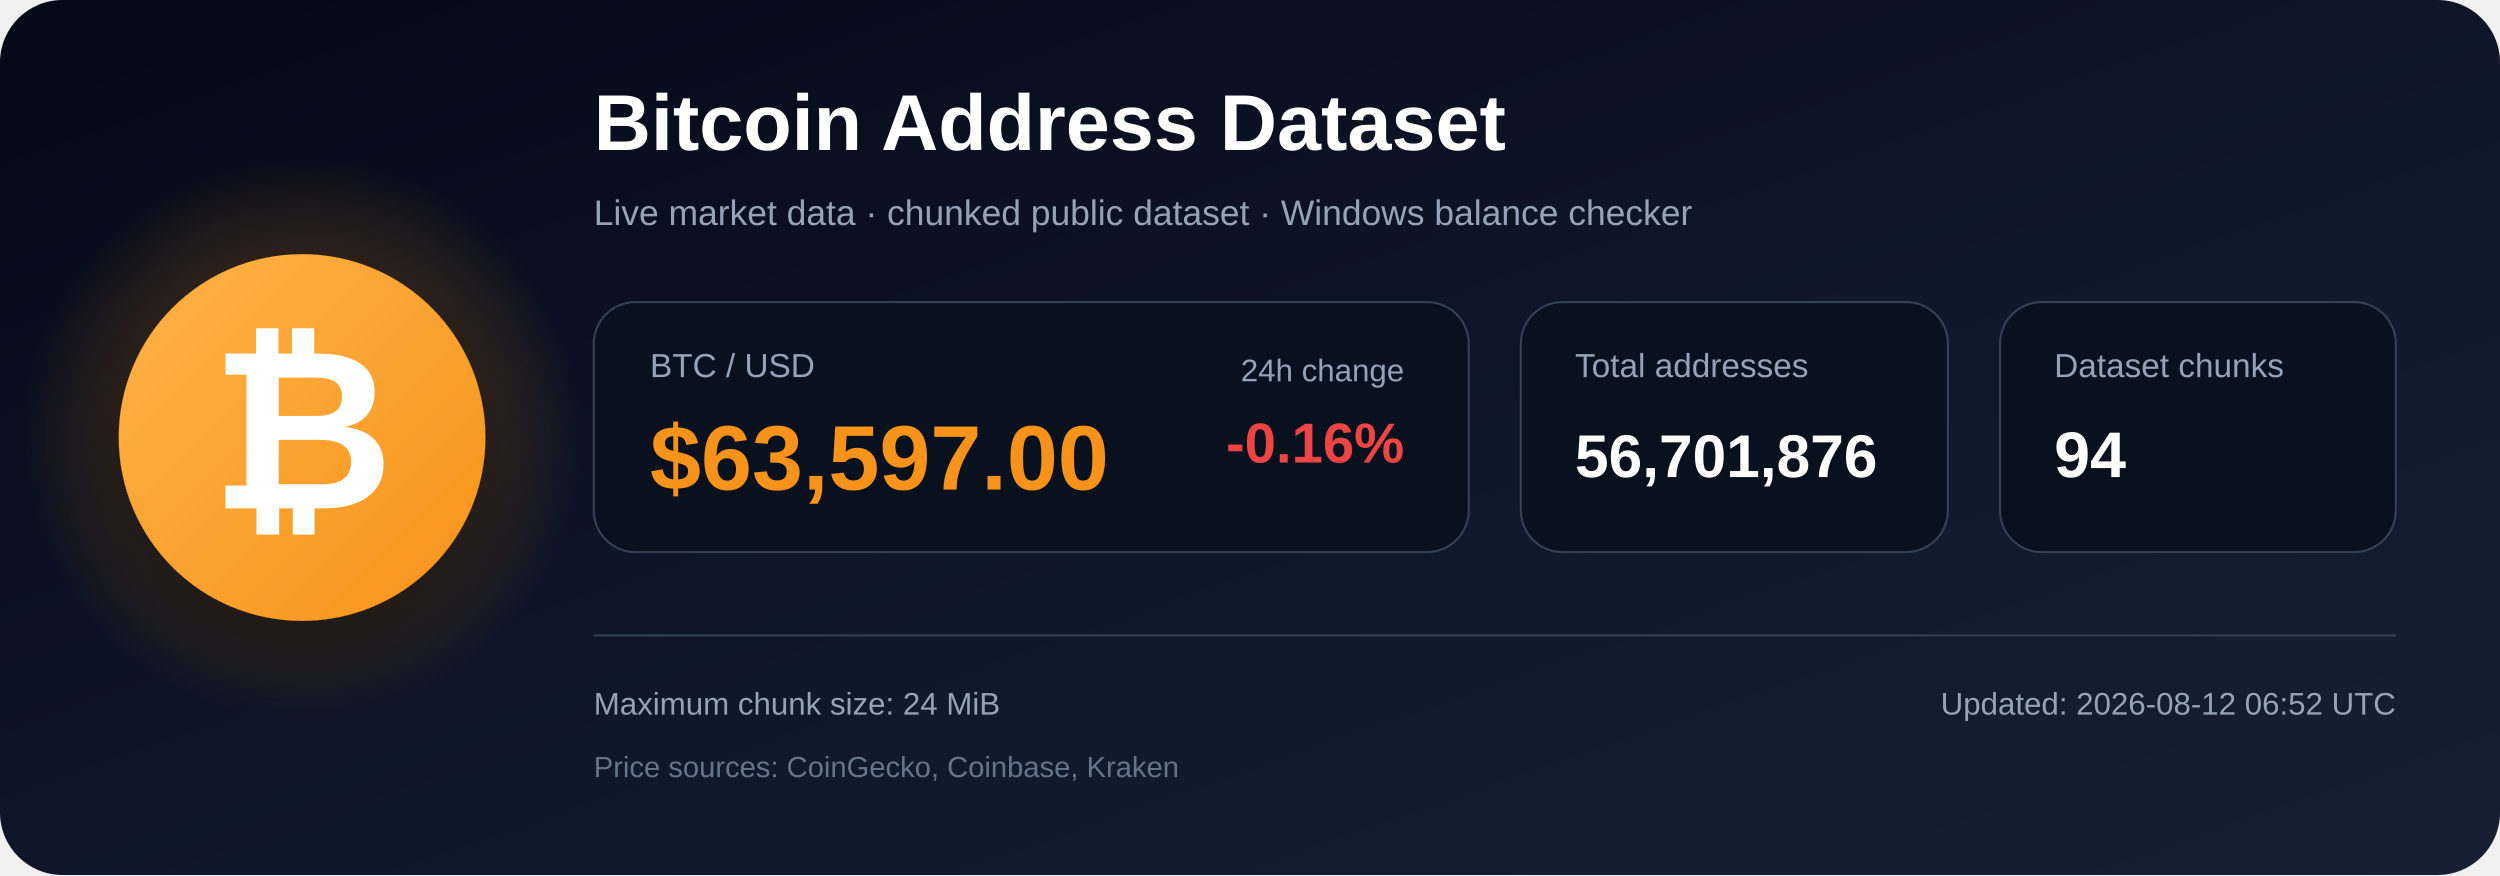
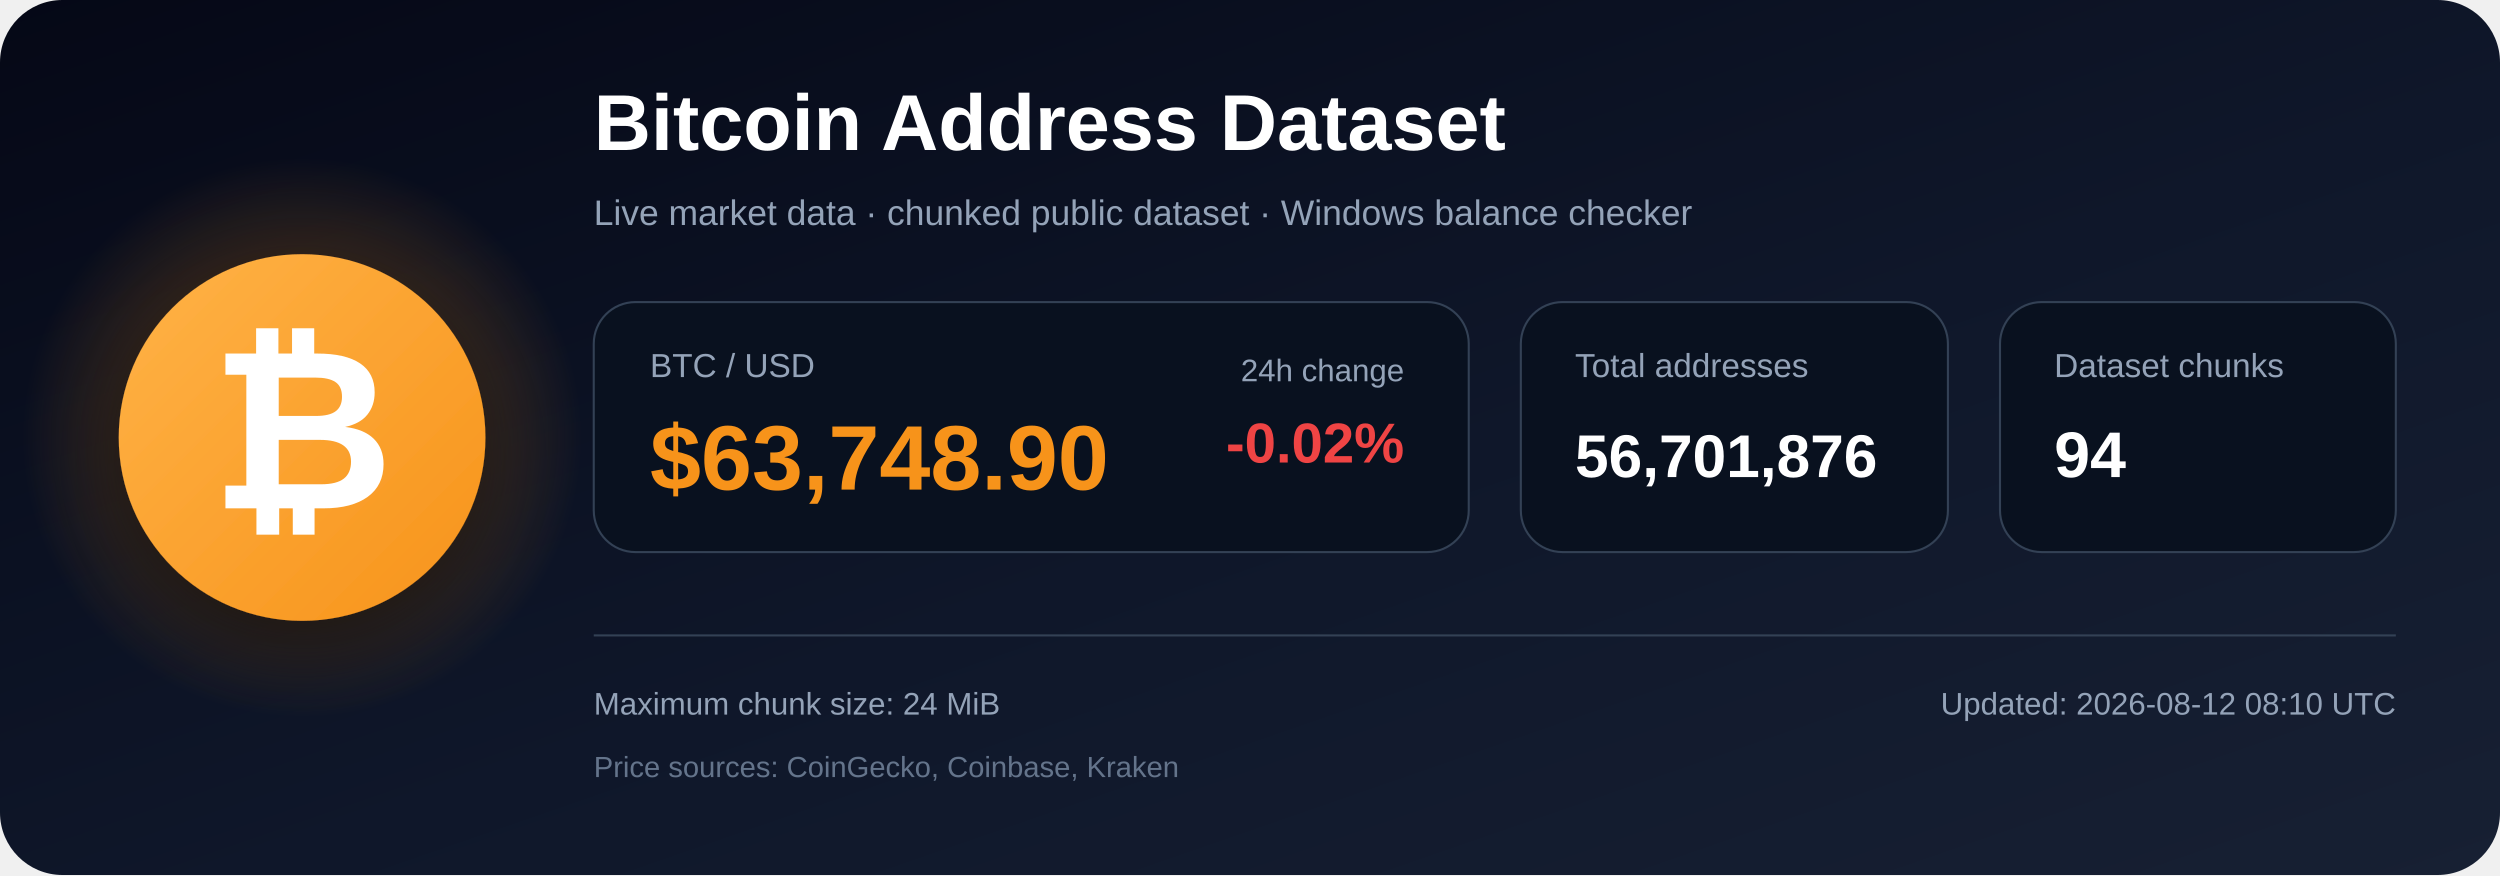
<svg xmlns="http://www.w3.org/2000/svg" width="1200" height="420" viewBox="0 0 1200 420" role="img" aria-labelledby="title description">
  <defs>
    <linearGradient id="bg" x1="0" y1="0" x2="1" y2="1">
      <stop offset="0%" stop-color="#050816" />
      <stop offset="55%" stop-color="#0f172a" />
      <stop offset="100%" stop-color="#172033" />
    </linearGradient>
    <radialGradient id="glow">
      <stop offset="0%" stop-color="#f7931a" stop-opacity=".48" />
      <stop offset="100%" stop-color="#f7931a" stop-opacity="0" />
    </radialGradient>
    <linearGradient id="orange" x1="0" y1="0" x2="1" y2="1">
      <stop offset="0%" stop-color="#ffb347" />
      <stop offset="100%" stop-color="#f7931a" />
    </linearGradient>
    <filter id="shadow" x="-40%" y="-40%" width="180%" height="180%">
      <feDropShadow dx="0" dy="12" stdDeviation="18" flood-color="#000000" flood-opacity=".50" />
    </filter>
  </defs>
  <rect width="1200" height="420" rx="30" fill="url(#bg)" />
  <circle cx="145" cy="210" r="135" fill="url(#glow)" />
  <circle cx="145" cy="210" r="88" fill="url(#orange)" filter="url(#shadow)" />
  <text x="145" y="244" text-anchor="middle" font-family="Arial, Helvetica, sans-serif" font-size="108" font-weight="700" fill="#ffffff">₿</text>
  <text x="285" y="72" font-family="Arial, Helvetica, sans-serif" font-size="38" font-weight="700" fill="#ffffff">
    Bitcoin Address Dataset
  </text>
  <text x="285" y="108" font-family="Arial, Helvetica, sans-serif" font-size="17" fill="#94a3b8">
    Live market data · chunked public dataset · Windows balance checker
  </text>
  <rect x="285" y="145" width="420" height="120" rx="20" fill="#09111f" stroke="#334155" />
  <text x="312" y="181" font-family="Arial, Helvetica, sans-serif" font-size="16" fill="#94a3b8">BTC / USD</text>
-   <text x="312" y="235" font-family="Arial, Helvetica, sans-serif" font-size="44" font-weight="700" fill="#f7931a">$63,597.00</text>
+   <text x="312" y="235" font-family="Arial, Helvetica, sans-serif" font-size="44" font-weight="700" fill="#f7931a">$63,748.90</text>
  <text x="674" y="183" text-anchor="end" font-family="Arial, Helvetica, sans-serif" font-size="15" fill="#94a3b8">24h change</text>
-   <text x="674" y="222" text-anchor="end" font-family="Arial, Helvetica, sans-serif" font-size="27" font-weight="700" fill="#ef4444">-0.16%</text>
+   <text x="674" y="222" text-anchor="end" font-family="Arial, Helvetica, sans-serif" font-size="27" font-weight="700" fill="#ef4444">-0.02%</text>
  <rect x="730" y="145" width="205" height="120" rx="20" fill="#09111f" stroke="#334155" />
  <text x="756" y="181" font-family="Arial, Helvetica, sans-serif" font-size="16" fill="#94a3b8">Total addresses</text>
  <text x="756" y="229" font-family="Arial, Helvetica, sans-serif" font-size="29" font-weight="700" fill="#ffffff">56,701,876</text>
  <rect x="960" y="145" width="190" height="120" rx="20" fill="#09111f" stroke="#334155" />
  <text x="986" y="181" font-family="Arial, Helvetica, sans-serif" font-size="16" fill="#94a3b8">Dataset chunks</text>
  <text x="986" y="229" font-family="Arial, Helvetica, sans-serif" font-size="31" font-weight="700" fill="#ffffff">94</text>
  <line x1="285" y1="305" x2="1150" y2="305" stroke="#334155" stroke-width="1" />
  <text x="285" y="343" font-family="Arial, Helvetica, sans-serif" font-size="15" fill="#94a3b8">
    Maximum chunk size: 24 MiB
  </text>
  <text x="285" y="373" font-family="Arial, Helvetica, sans-serif" font-size="14" fill="#64748b">
    Price sources: CoinGecko, Coinbase, Kraken
  </text>
  <text x="1150" y="343" text-anchor="end" font-family="Arial, Helvetica, sans-serif" font-size="15" fill="#94a3b8">
-     Updated: 2026-08-12 06:52 UTC
+     Updated: 2026-08-12 08:10 UTC
  </text>
</svg>
